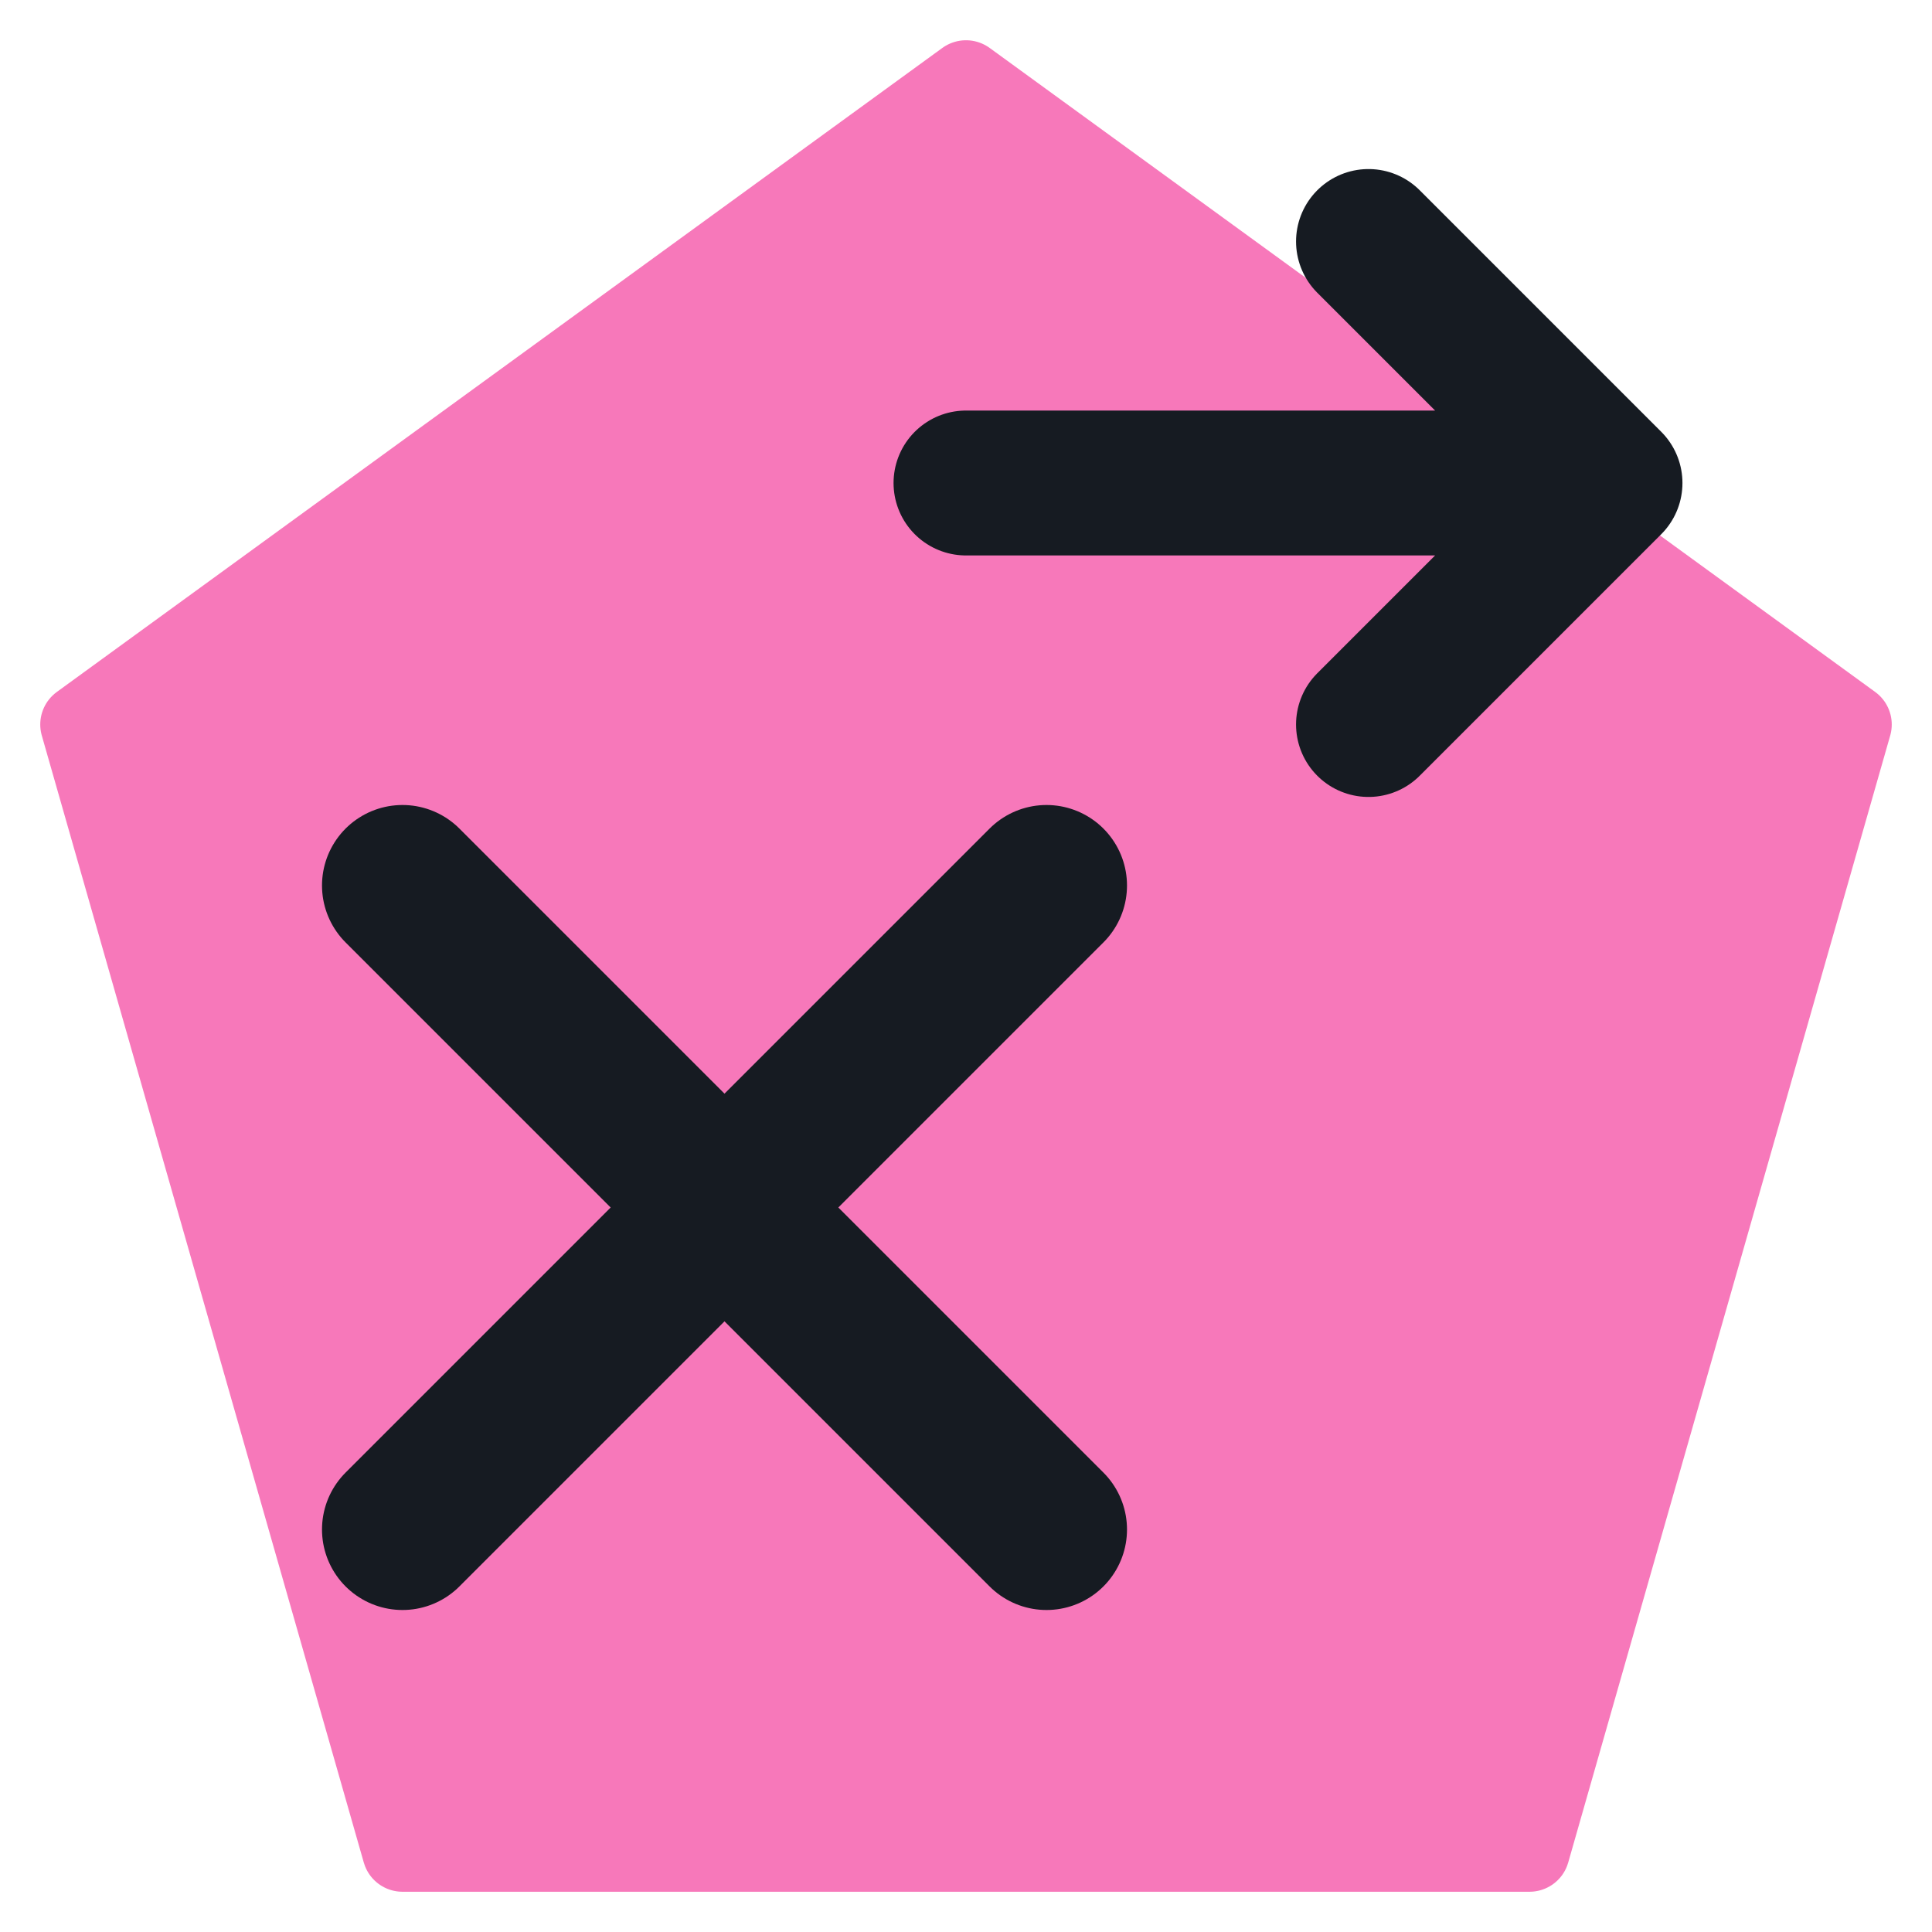
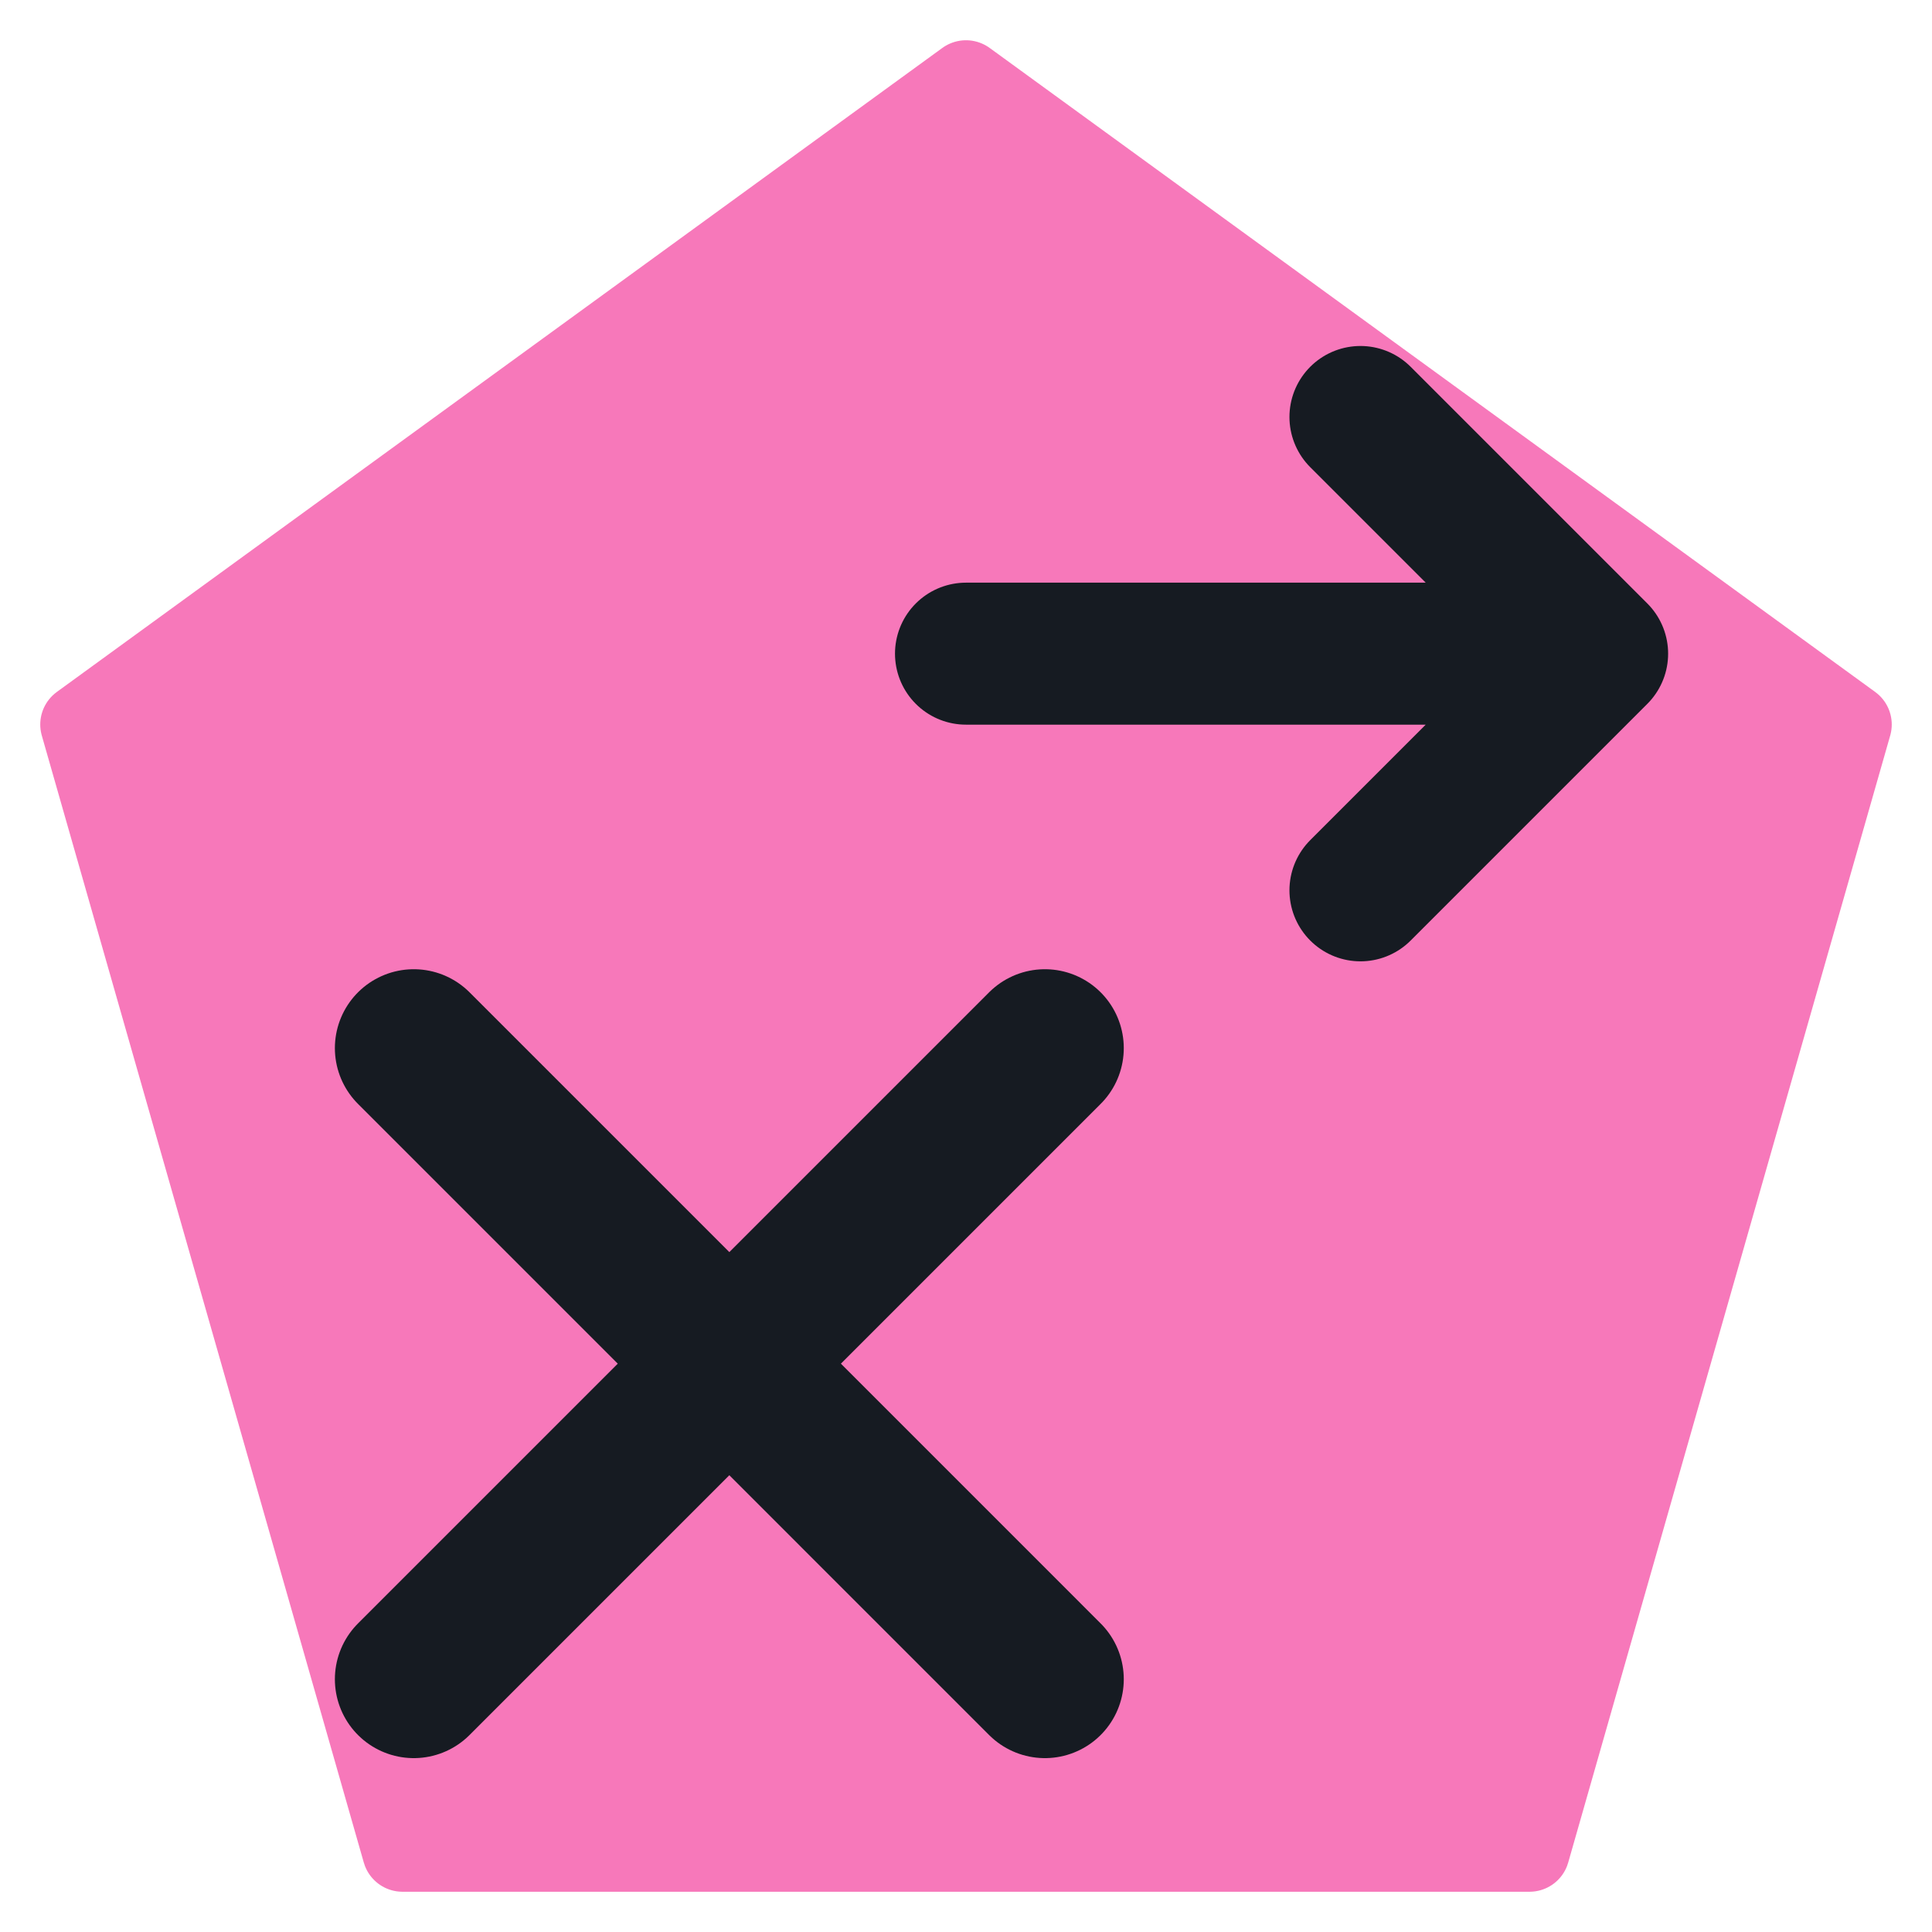
<svg xmlns="http://www.w3.org/2000/svg" viewBox="0 0 24 24" width="24" height="24">
  <path d="M12 1L23 9l-4 14H5L1 9z" fill="#f778ba" stroke="#f778ba" stroke-width="1" stroke-linejoin="round" />
-   <path d="M5 19L13 11M5 11l8 8" fill="none" stroke="#161b22" stroke-width="2" stroke-linecap="round" stroke-linejoin="round" />
-   <path d="M12 6h8M17 3l3 3-3 3" fill="none" stroke="#161b22" stroke-width="1.8" stroke-linecap="round" stroke-linejoin="round" />
+   <g transform="translate(12 14) scale(0.98) translate(-12 -12)">
+     <path d="M5 19L13 11M5 11l8 8" fill="none" stroke="#161b22" stroke-width="2" stroke-linecap="round" stroke-linejoin="round" />
+     <path d="M12 6h8M17 3l3 3-3 3" fill="none" stroke="#161b22" stroke-width="1.8" stroke-linecap="round" stroke-linejoin="round" />
+   </g>
</svg>
